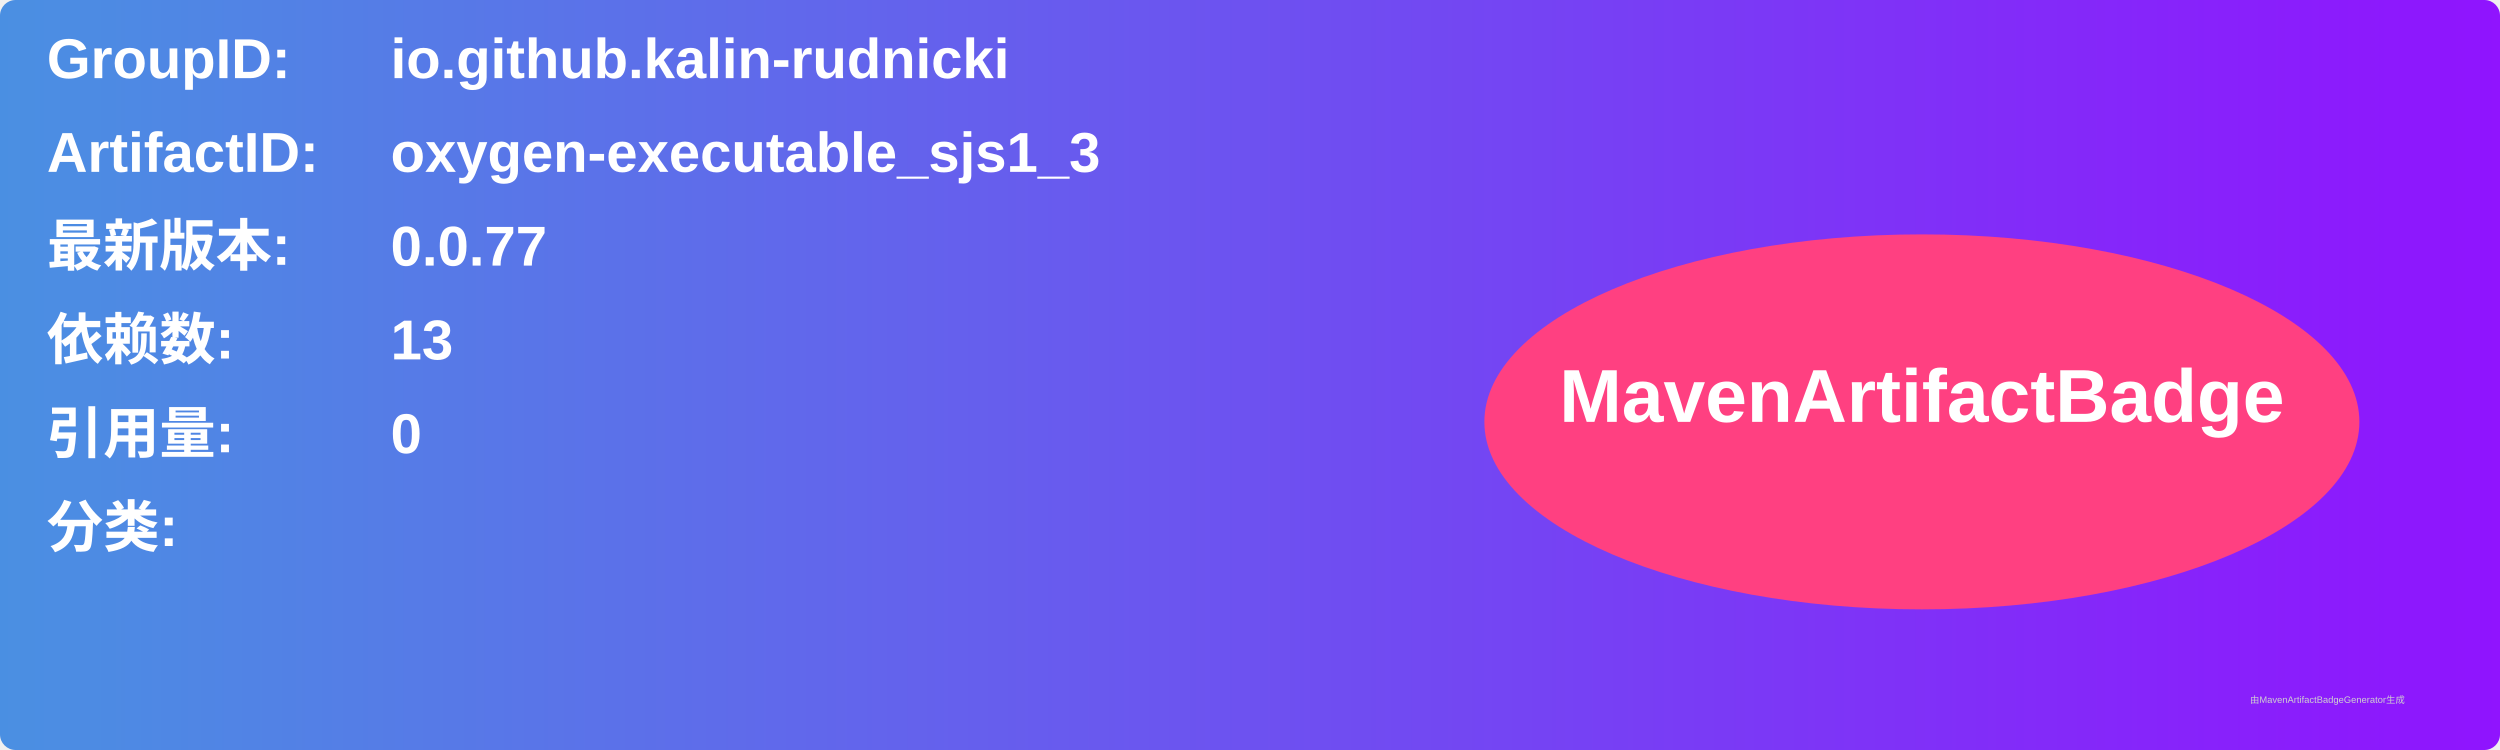
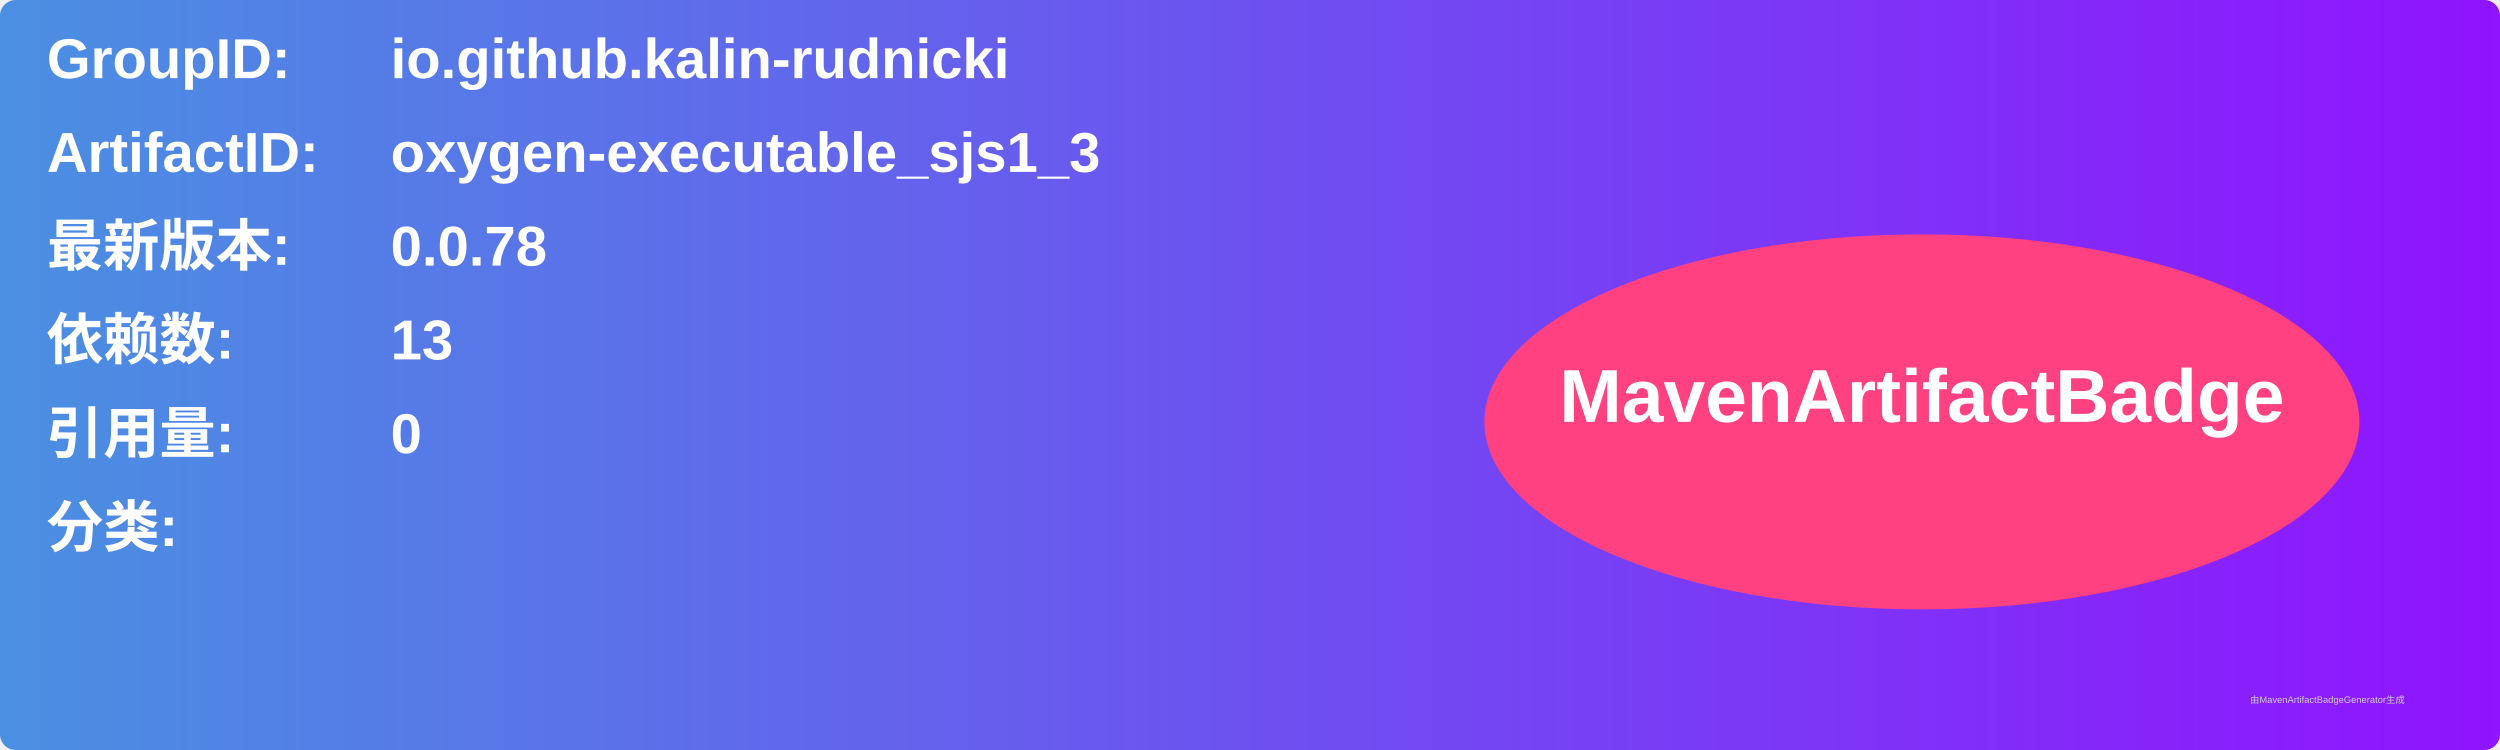
<svg xmlns="http://www.w3.org/2000/svg" width="800" height="240" viewBox="0 0 800 240">
  <linearGradient id="grad" x1="0%" y1="0%" x2="100%" y2="0%">
    <stop offset="0%" stop-color="#4a90e2" />
    <stop offset="100%" stop-color="#9013fe" />
  </linearGradient>
  <rect width="100%" height="100%" rx="5" ry="5" fill="url(#grad)" />
  <g transform="translate(15, 15)">
    <text x="0" y="10" font-family="Arial" font-size="18" fill="white" font-weight="bold" width="260">GroupID:</text>
    <text x="110" y="10" font-family="Arial" font-size="18" fill="white" font-weight="bold" width="460">io.github.kalin-rudnicki</text>
    <text x="0" y="40" font-family="Arial" font-size="18" fill="white" font-weight="bold" width="260">ArtifactID:</text>
    <text x="110" y="40" font-family="Arial" font-size="18" fill="white" font-weight="bold" width="460">oxygen-executable_sjs1_3</text>
    <text x="0" y="70" font-family="Arial" font-size="18" fill="white" font-weight="bold">最新版本:</text>
    <text x="110" y="70" font-family="Arial" font-size="18" fill="white" font-weight="bold">
-       <tspan font-weight="bold">0.0.77</tspan>
+       <tspan font-weight="bold">0.0.78</tspan>
    </text>
    <text x="0" y="100" font-family="Arial" font-size="18" fill="white" font-weight="bold">依赖数: </text>
    <text x="110" y="100" font-family="Arial" font-size="18" fill="white">
      <tspan font-weight="bold">13</tspan>
    </text>
    <text x="0" y="130" font-family="Arial" font-size="18" fill="white" font-weight="bold">引用量: </text>
    <text x="110" y="130" font-family="Arial" font-size="18" fill="white">
      <tspan font-weight="bold">0</tspan>
    </text>
    <text x="0" y="160" font-family="Arial" font-size="18" fill="white" font-weight="bold">分类:</text>
    <text x="10" y="190" font-family="Arial" font-size="10" fill="white">
      <tspan font-weight="bold" />
    </text>
    <ellipse cx="600" cy="120" rx="140" ry="60" fill="#ff4081" />
    <text x="600" y="120" text-anchor="middle" font-family="Arial" font-size="24" fill="white" font-weight="bold">MavenArtifactBadge</text>
  </g>
  <text x="720" y="225" font-family="Arial" font-size="3" fill="#d0d0d0">由MavenArtifactBadgeGenerator生成</text>
</svg>
